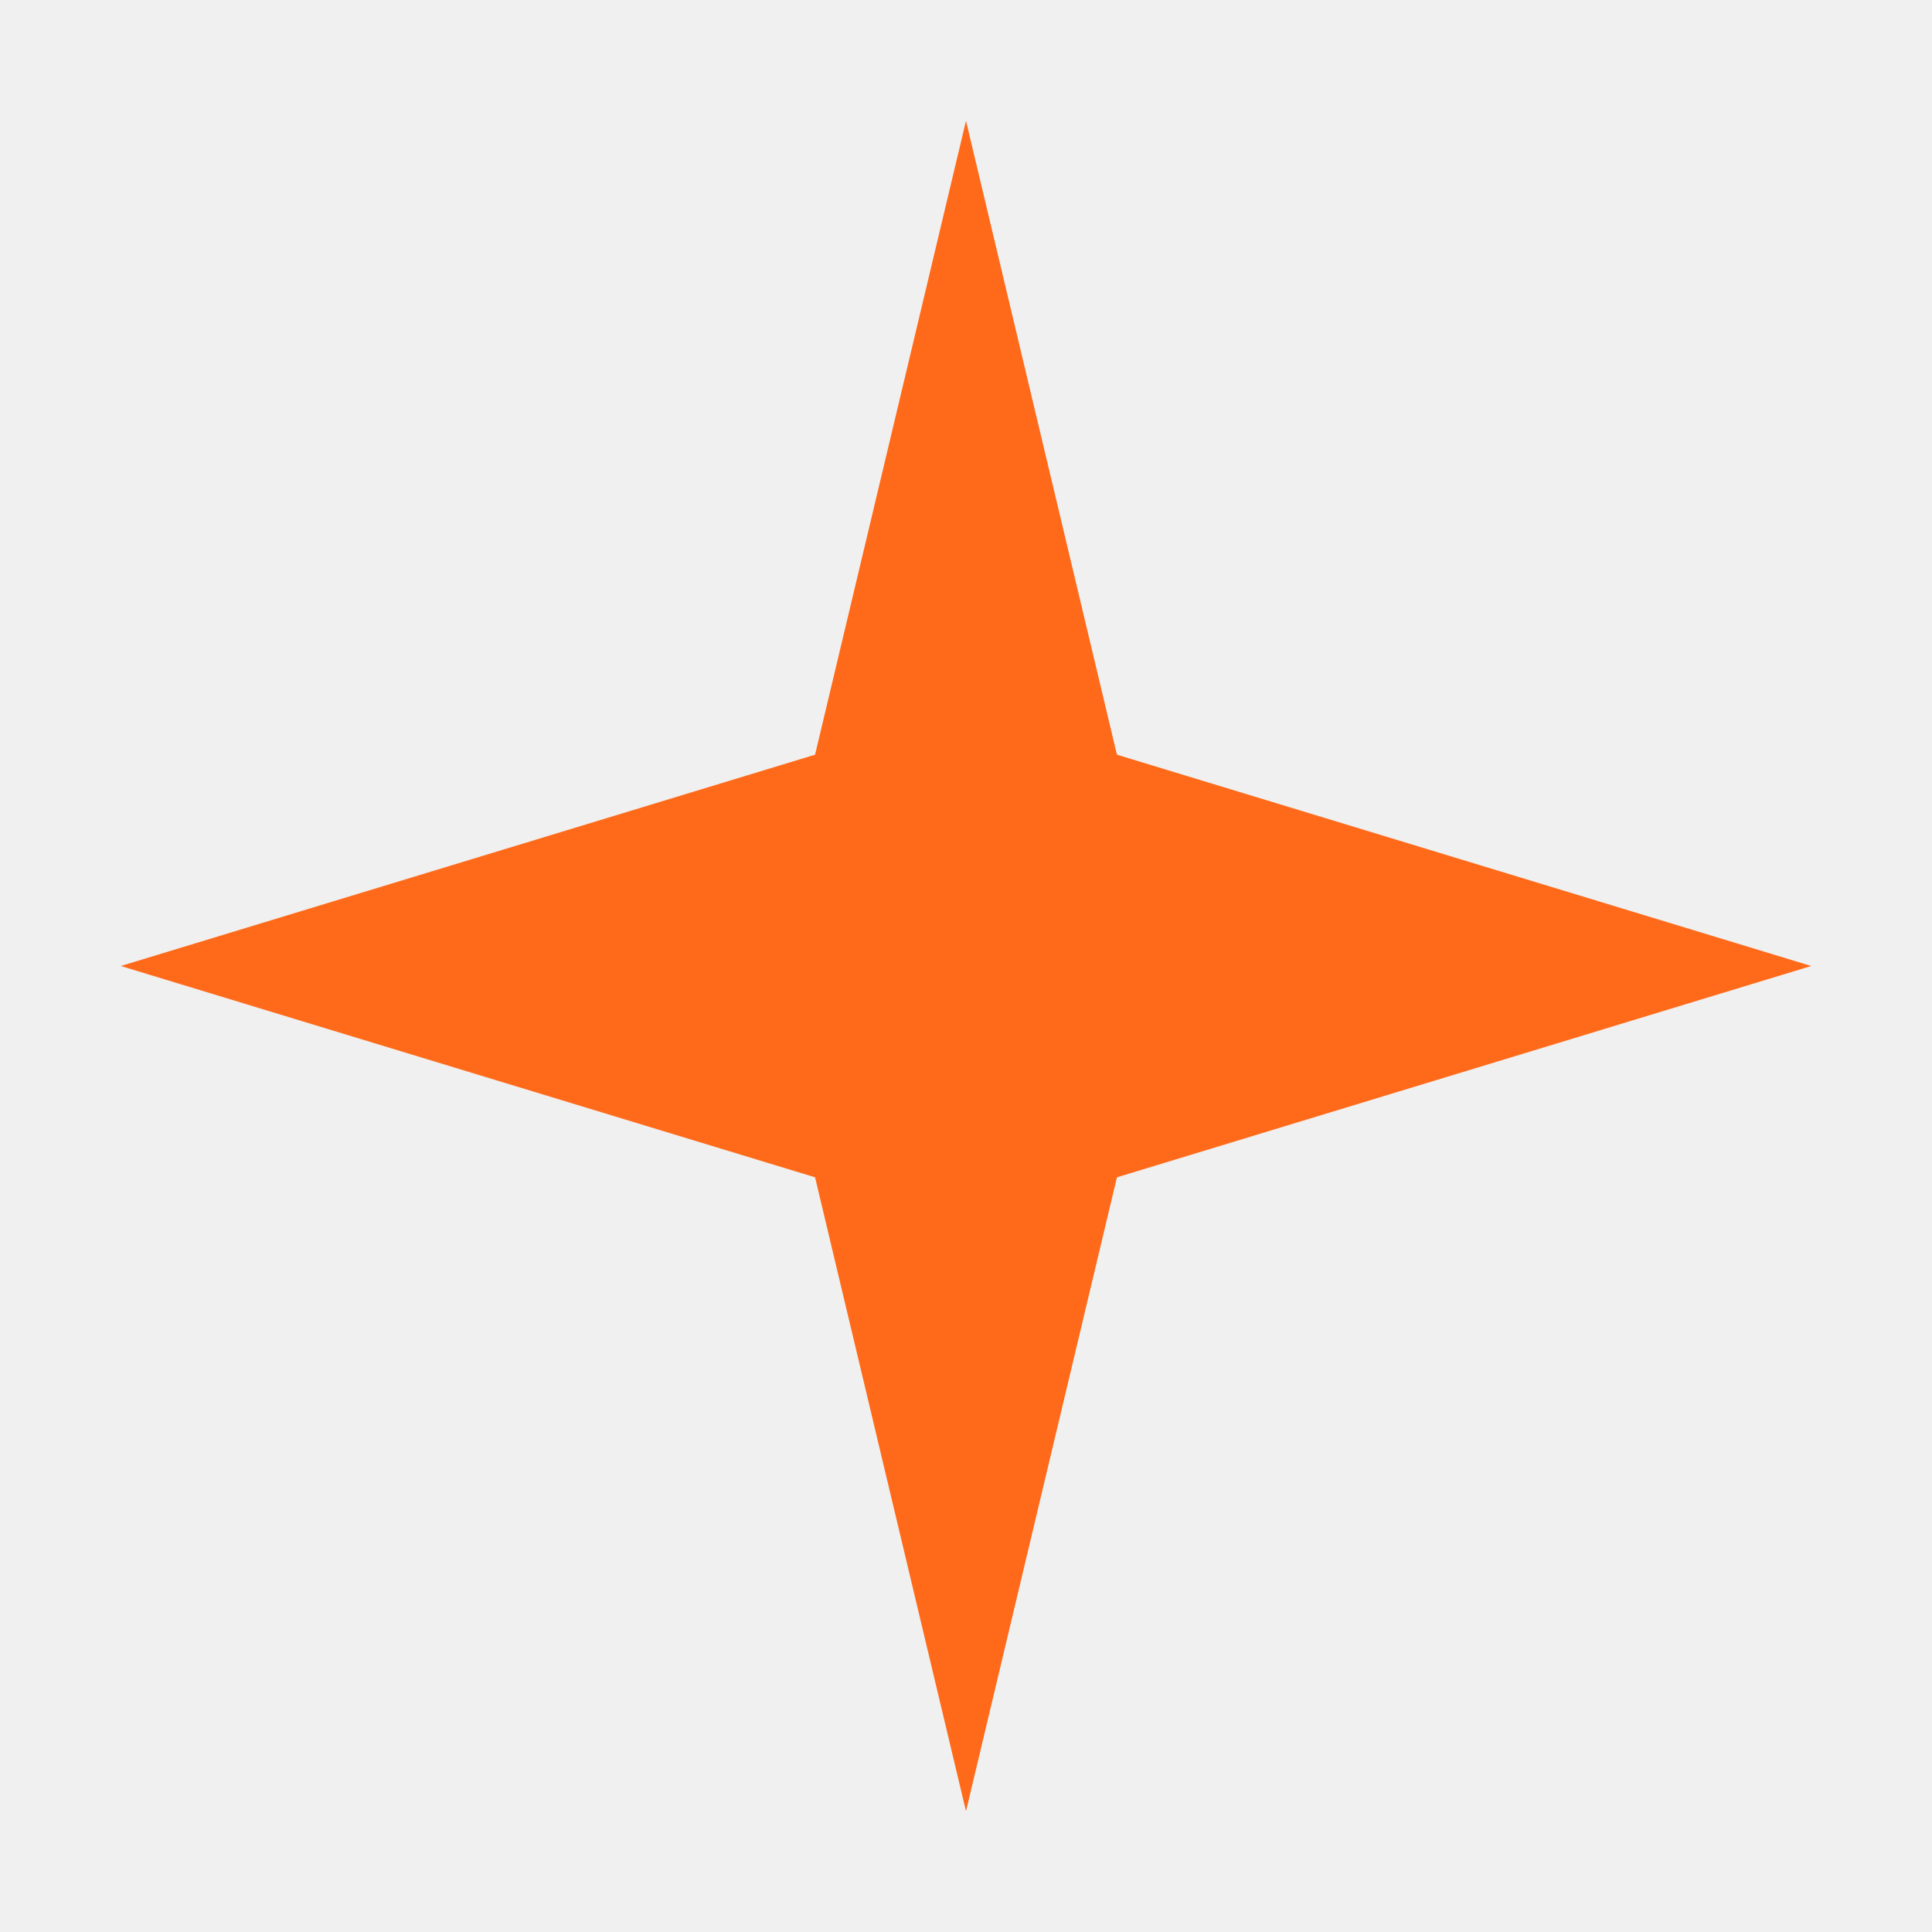
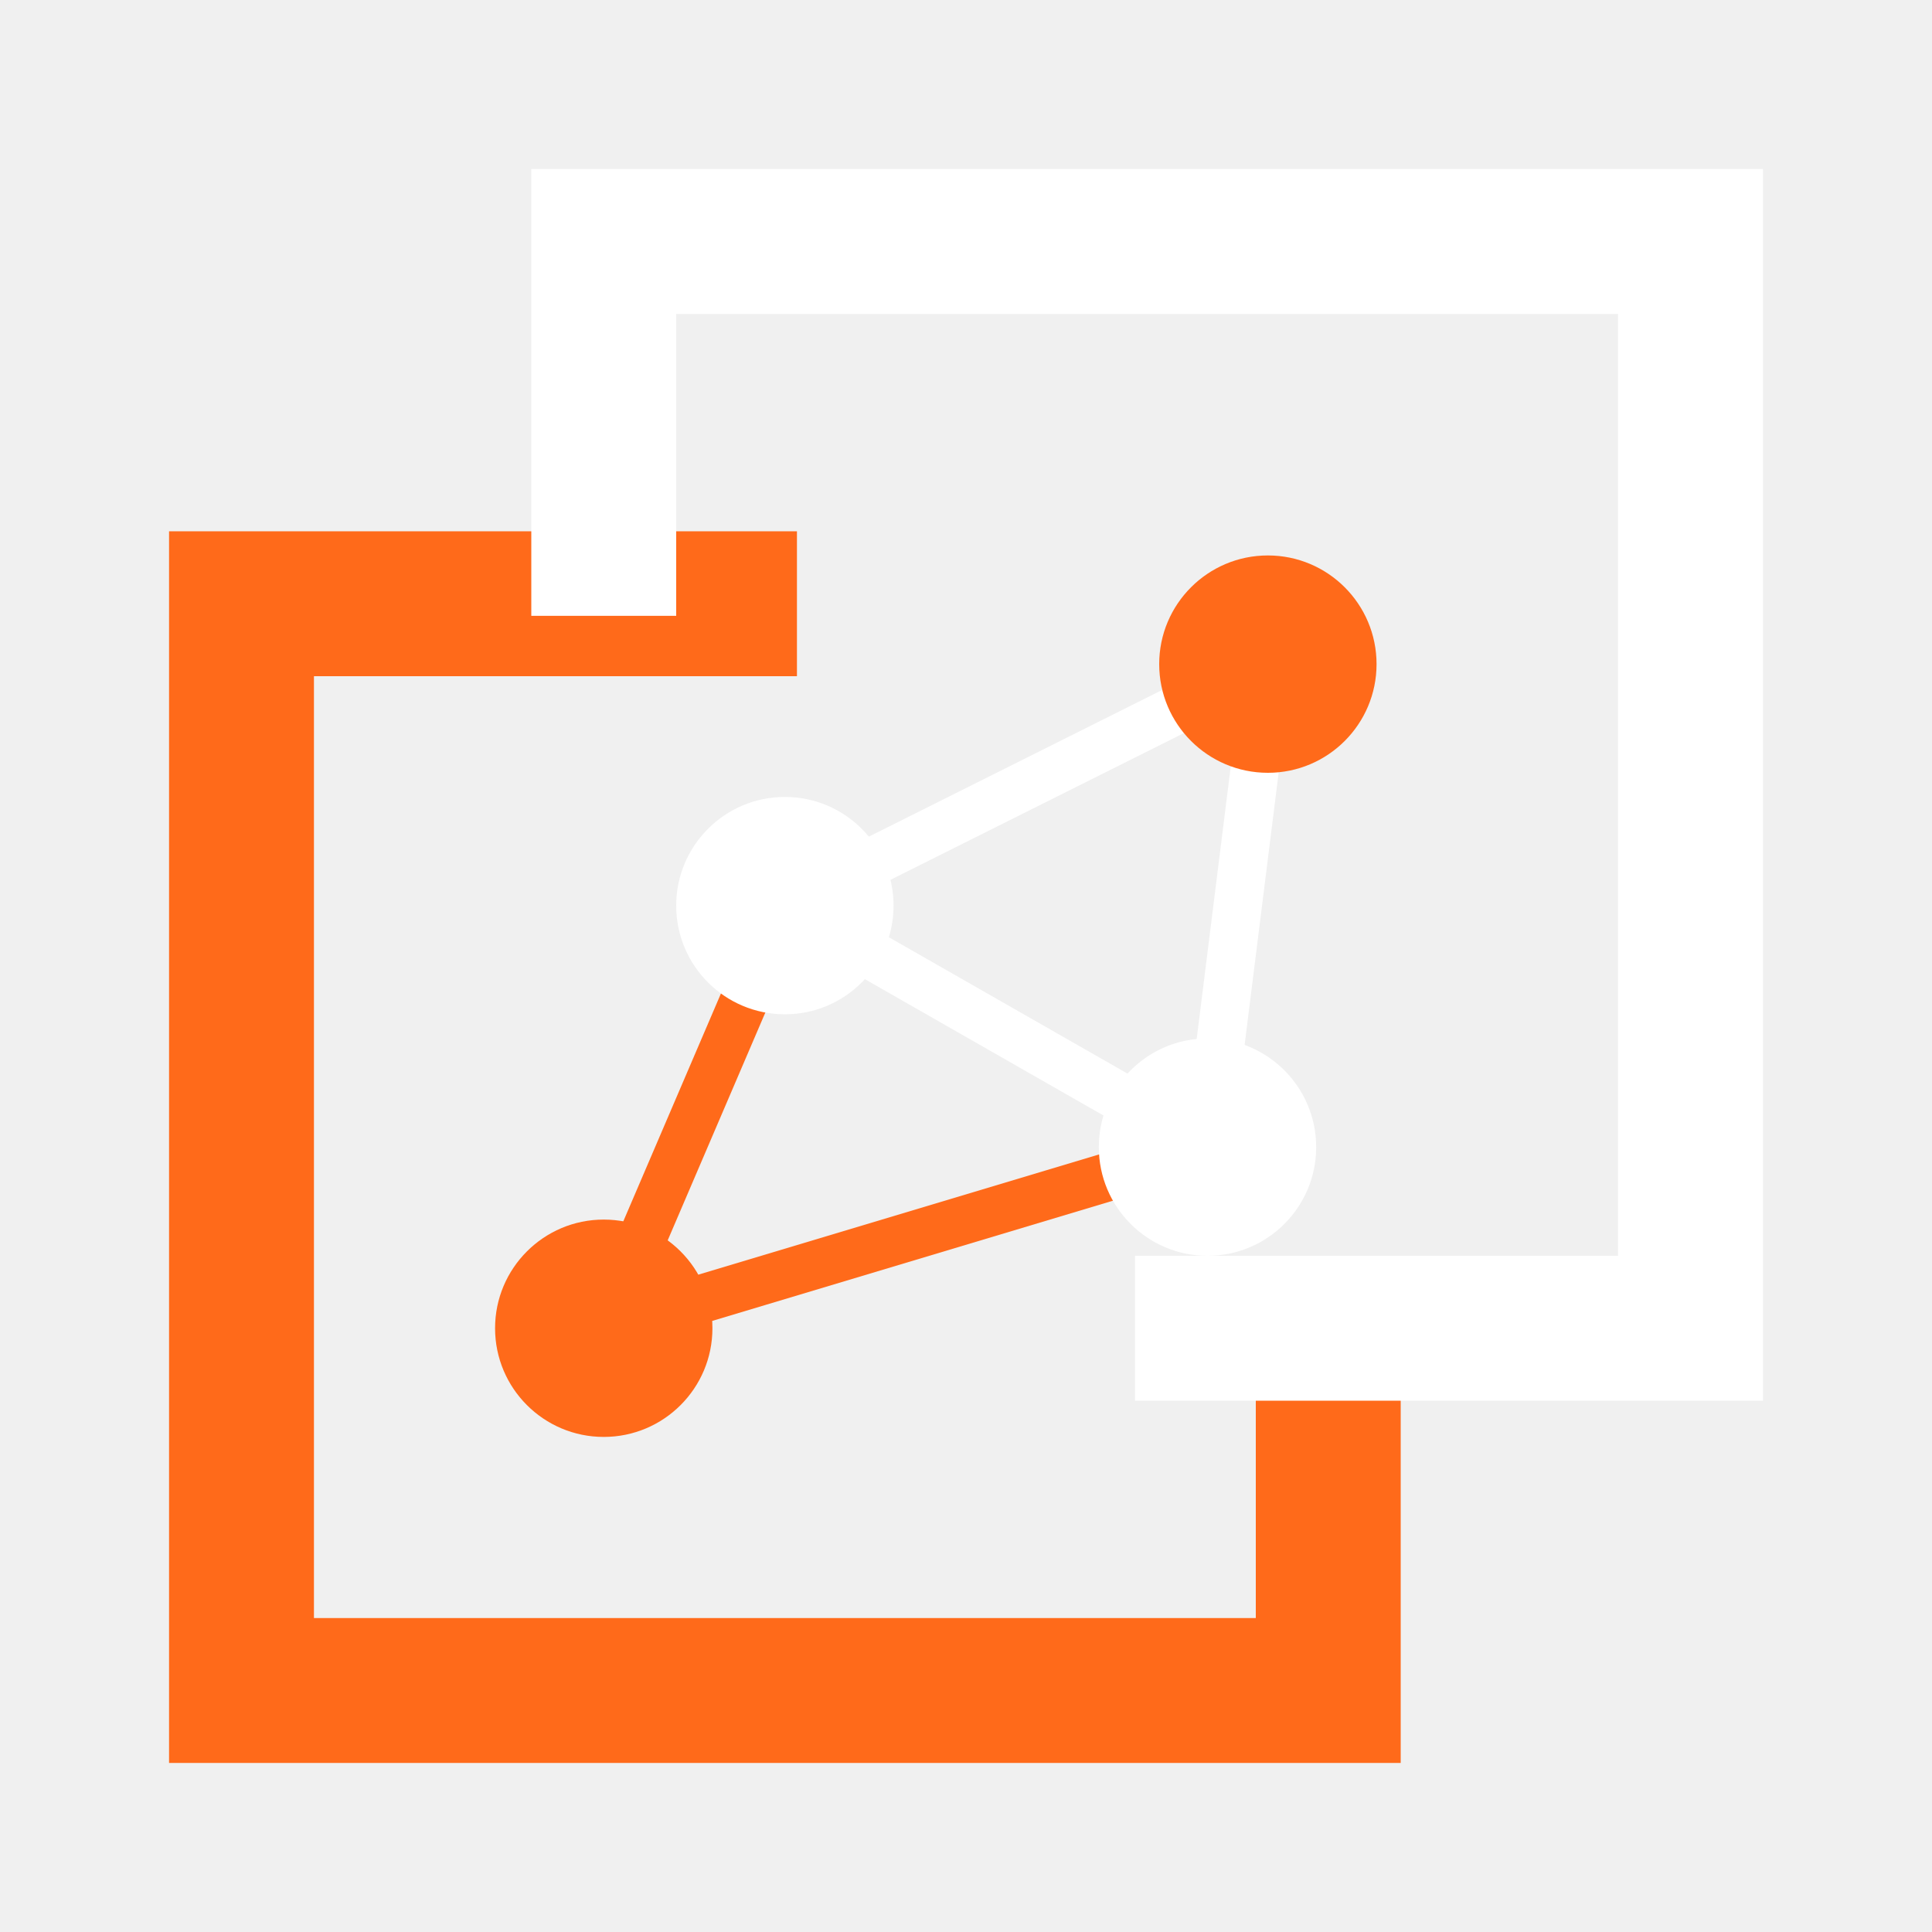
<svg xmlns="http://www.w3.org/2000/svg" viewBox="0 0 64 64" width="100%" height="100%">
-   <path d="M 32 4 L 37 25 L 60 32 L 37 39 L 32 60 L 27 39 L 4 32 L 27 25 Z" fill="#FF6A1A" />
+   <g transform="scale(0.2)">
+     <path d="M 120 100 L 40 100 L 40 280 L 220 280 L 220 230" stroke="#FF6A1A" stroke-width="24" fill="none" stroke-linejoin="miter" stroke-linecap="square" />
+     <path d="M 200 220 L 280 220 L 280 40 L 100 40 L 100 90" stroke="#FFFFFF" stroke-width="24" fill="none" stroke-linejoin="miter" stroke-linecap="square" />
+     <line x1="100" y1="220" x2="130" y2="150" stroke="#FF6A1A" stroke-width="8" />
+     <line x1="100" y1="220" x2="200" y2="190" stroke="#FF6A1A" stroke-width="8" />
+     <line x1="210" y1="110" x2="130" y2="150" stroke="#FFFFFF" stroke-width="8" />
+     <line x1="210" y1="110" x2="200" y2="190" stroke="#FFFFFF" stroke-width="8" />
+     <line x1="130" y1="150" x2="200" y2="190" stroke="#FFFFFF" stroke-width="8" />
+     <circle cx="210" cy="110" r="18" fill="#FF6A1A" />
+     <circle cx="100" cy="220" r="18" fill="#FF6A1A" />
+     <circle cx="130" cy="150" r="18" fill="#FFFFFF" />
+     <circle cx="200" cy="190" r="18" fill="#FFFFFF" />
+   </g>
</svg>
